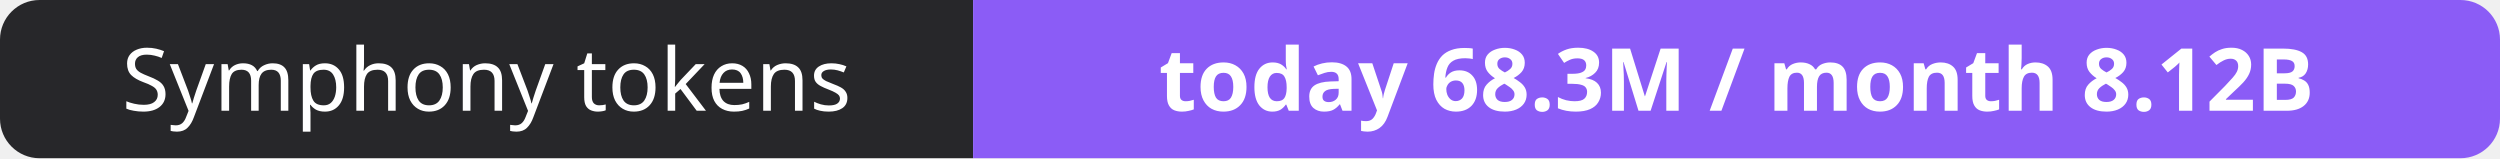
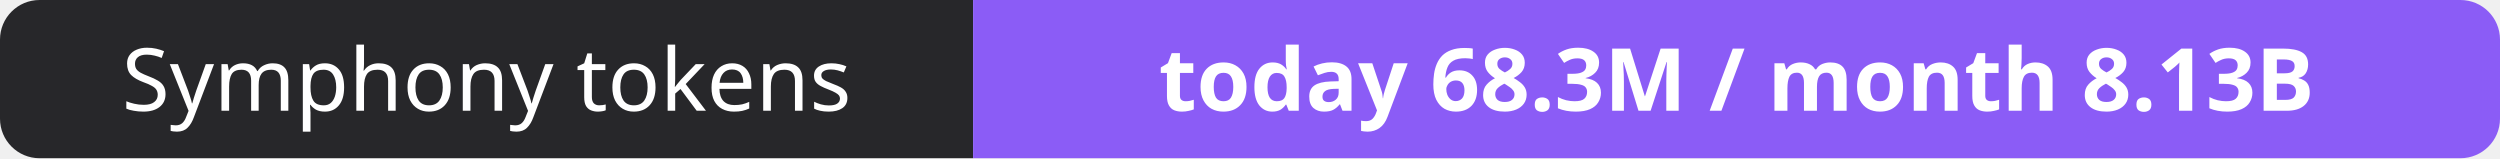
- <svg xmlns="http://www.w3.org/2000/svg" width="316" height="20" role="img" aria-label="Symphony tokens: today 68.3M / month 8.12B">
+ <svg xmlns="http://www.w3.org/2000/svg" width="316" height="20" role="img" aria-label="Symphony tokens: today 68.3M / month 8.13B">
  <clipPath id="r">
    <rect width="316" height="20" rx="5" fill="#fff" />
  </clipPath>
  <g clip-path="url(#r)">
    <rect width="123" height="20" fill="#27272a" />
    <rect x="123" width="193" height="20" fill="#8b5cf6" />
  </g>
  <g fill="#fff" text-anchor="middle" font-family="Verdana,Geneva,sans-serif" font-size="11">
    <text x="61.5" y="14">Symphony tokens</text>
-     <text x="219.5" y="14" font-weight="700">today 68.3M / month 8.12B</text>
+     <text x="219.5" y="14" font-weight="700">today 68.3M / month 8.13B</text>
  </g>
</svg>
